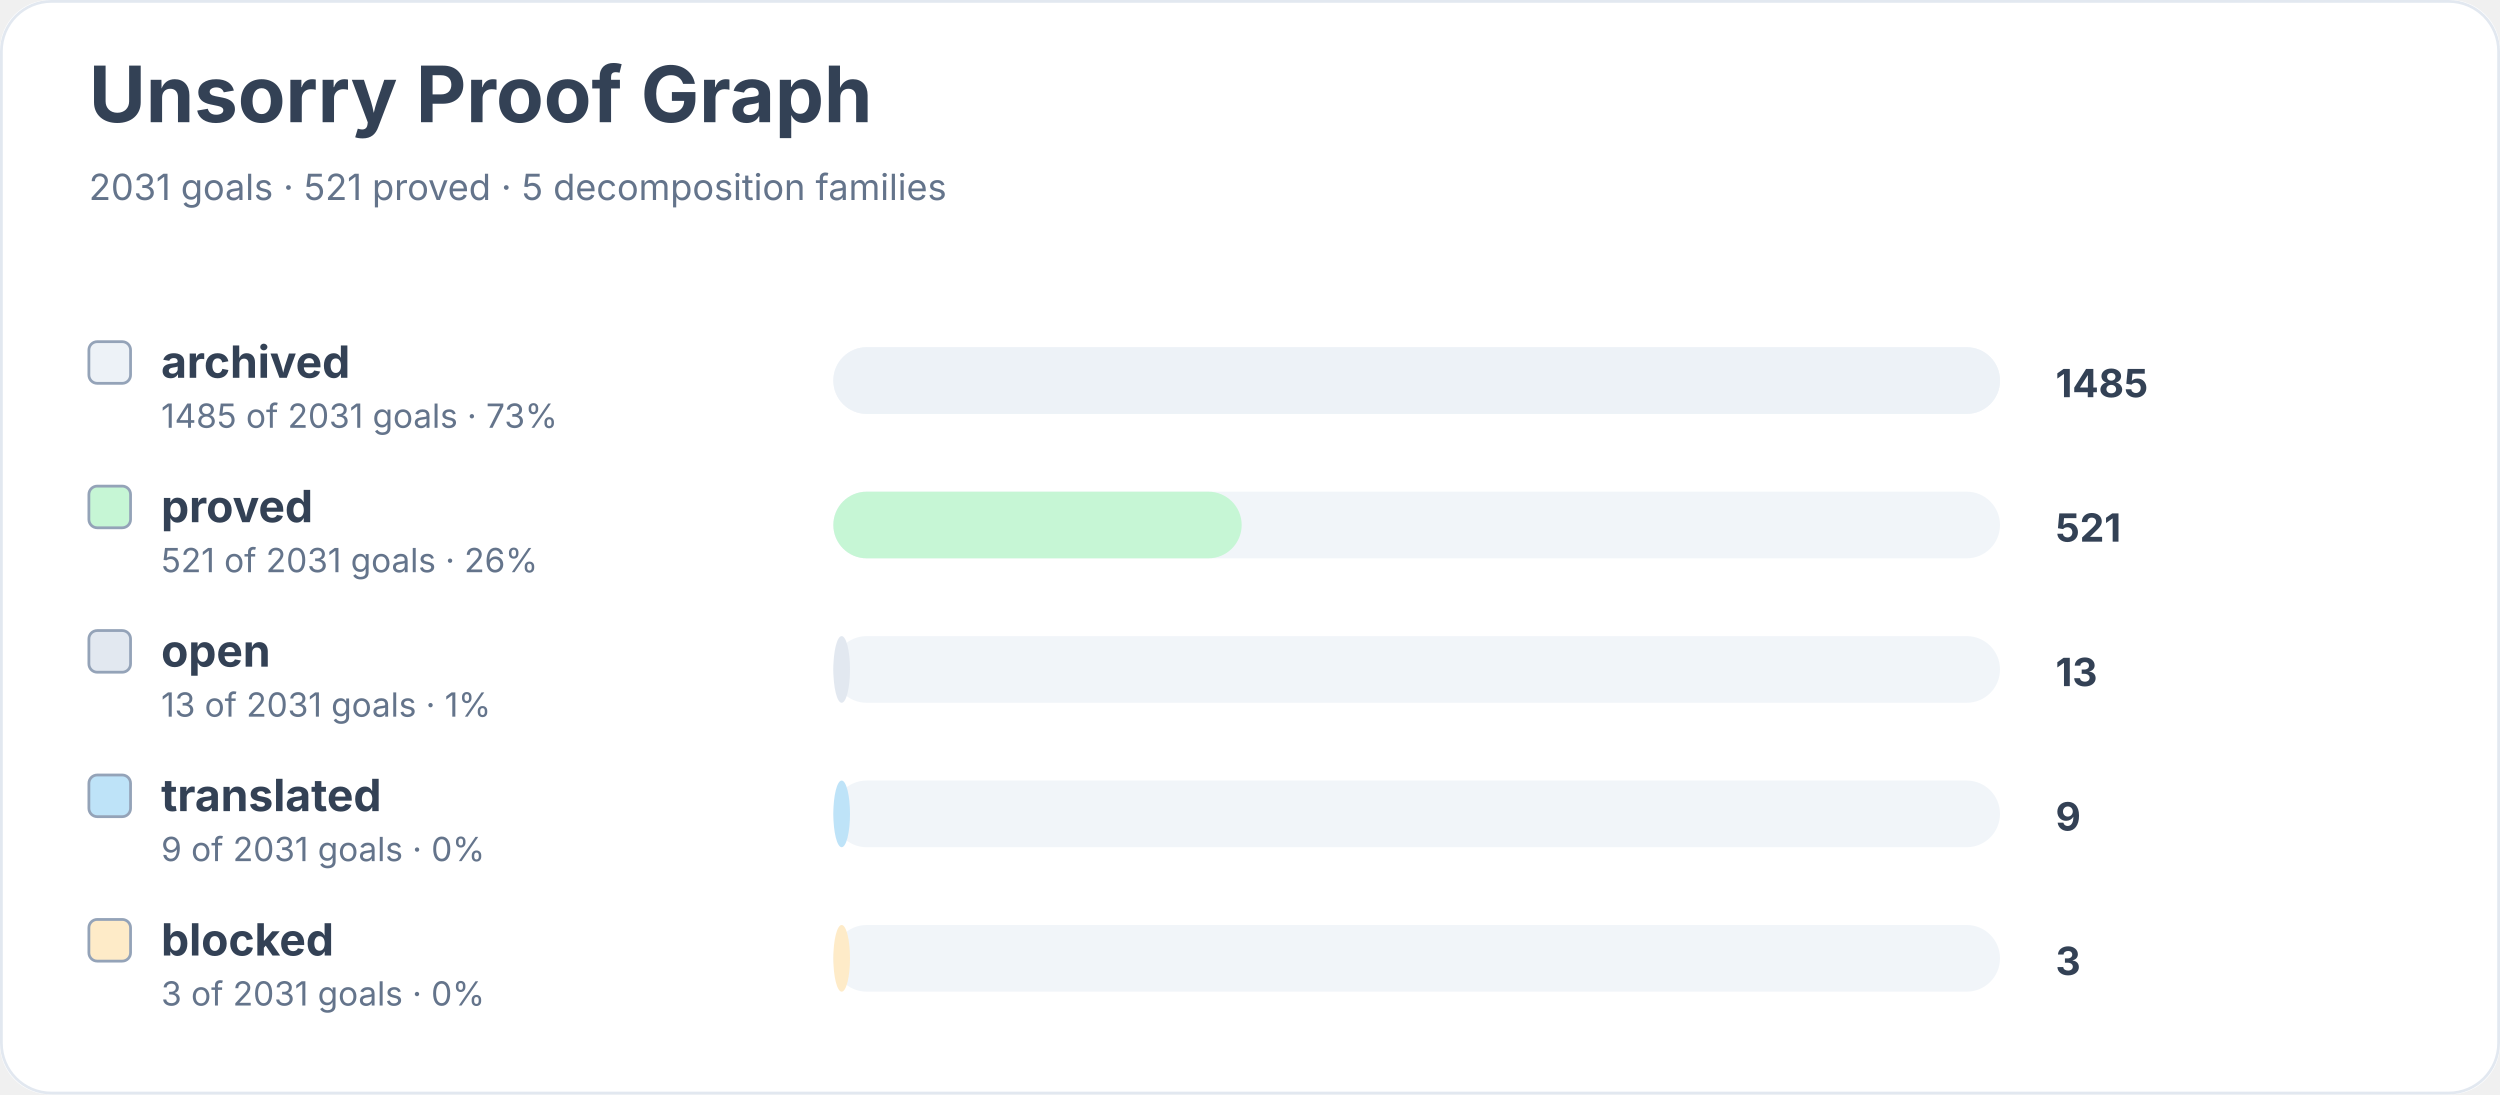
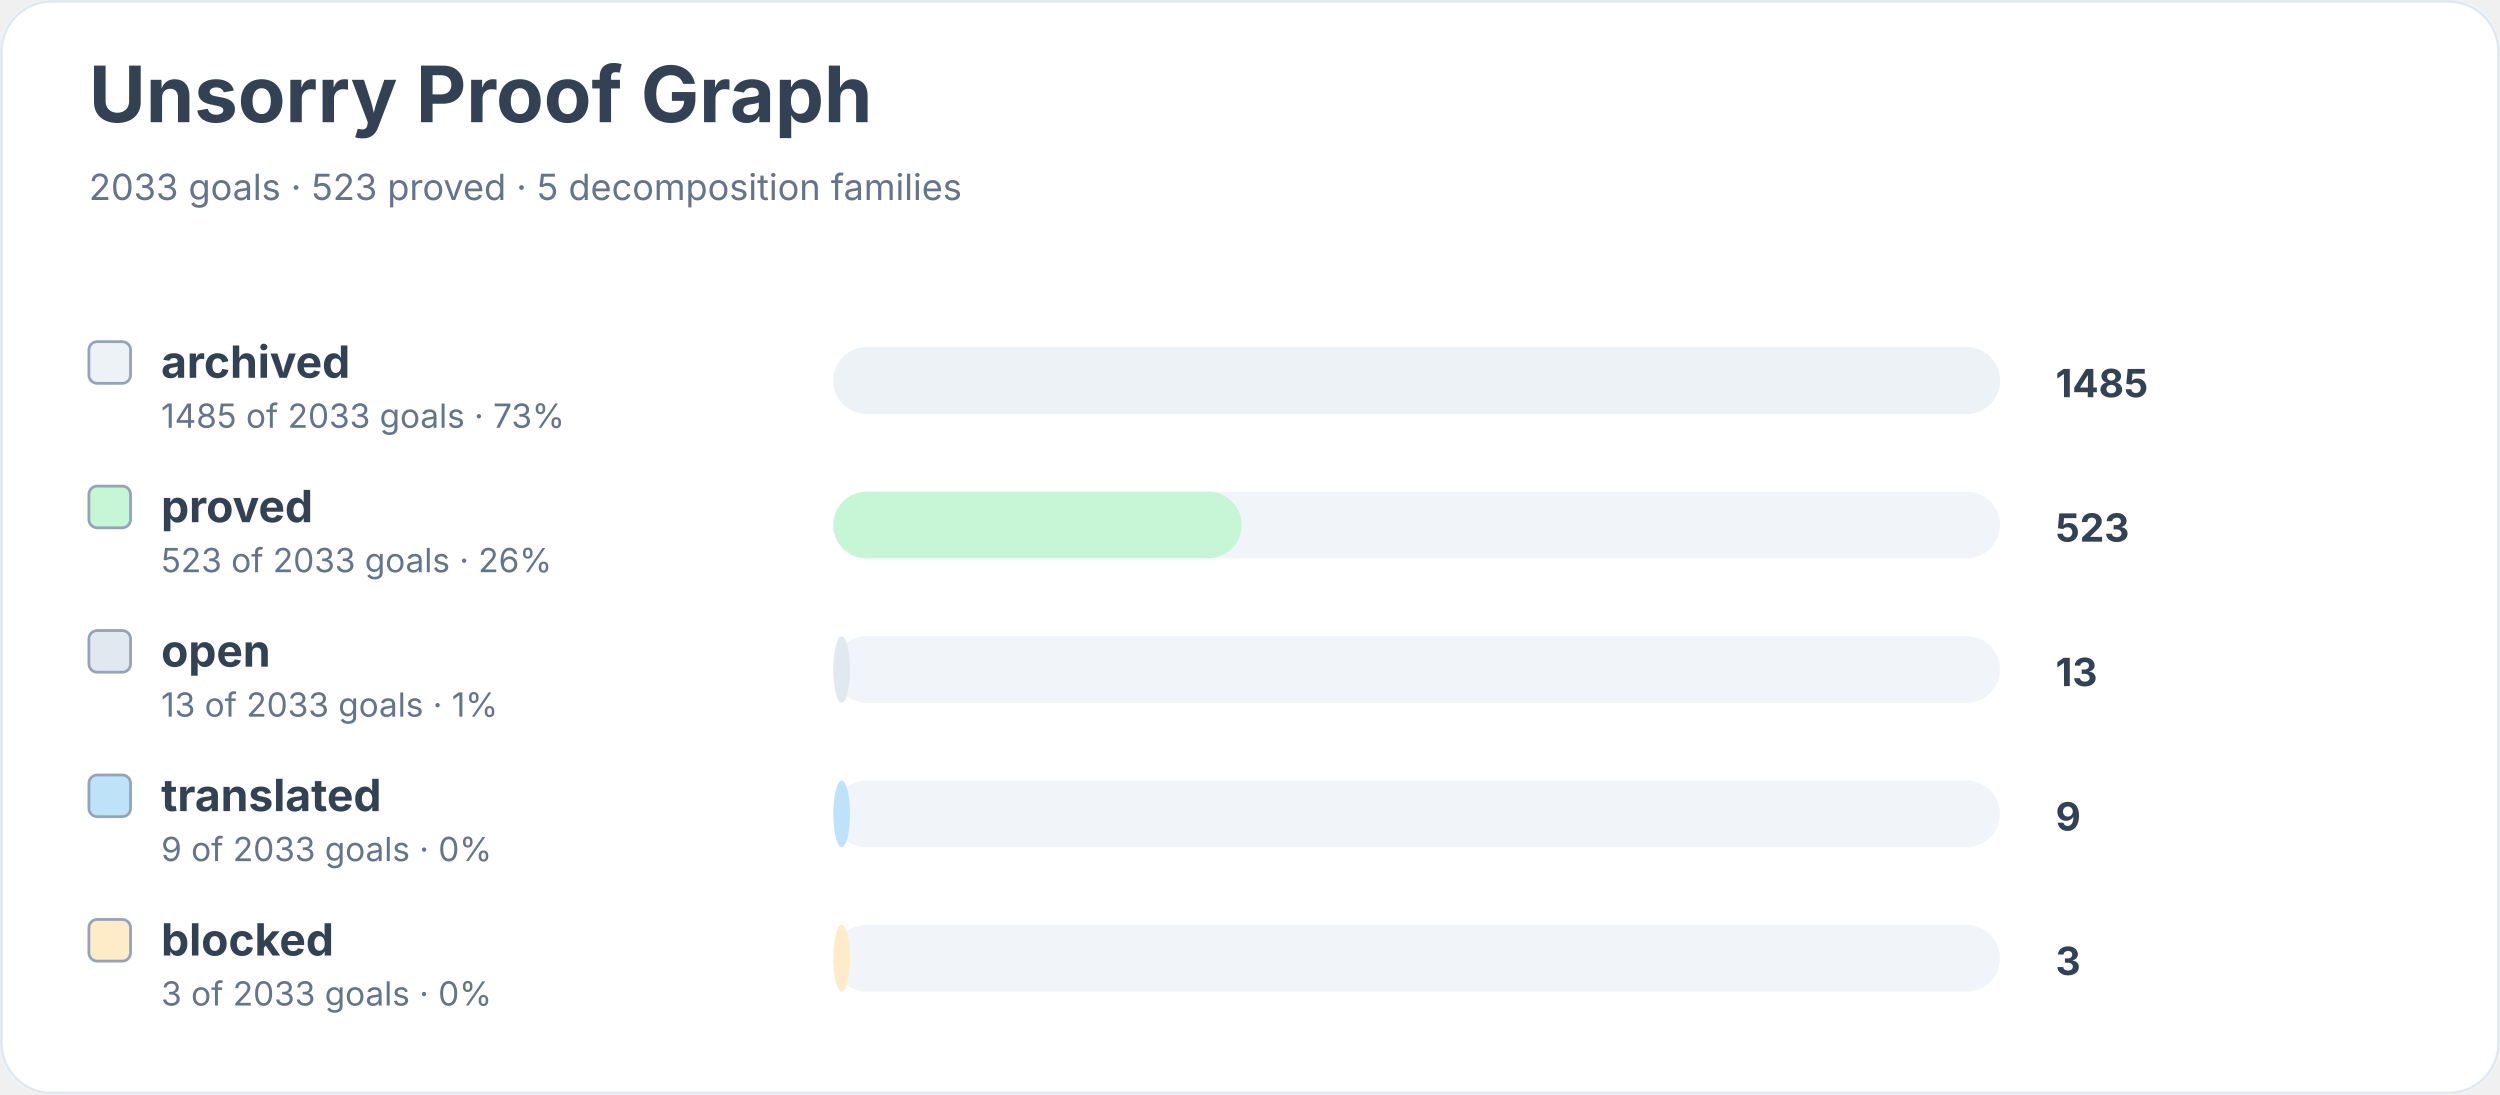
<svg xmlns="http://www.w3.org/2000/svg" width="900" height="394" viewBox="0 0 900 394" role="img" aria-labelledby="title desc">
  <rect width="900" height="100%" rx="18" fill="#ffffff" />
  <rect x="0.5" y="0.5" width="899" height="393" rx="18" fill="none" stroke="#e2e8f0" />
  <text x="32" y="44" font-family="Inter, system-ui, sans-serif" font-size="28" font-weight="700" fill="#334155">Unsorry Proof Graph</text>
-   <text x="32" y="72" font-family="Inter, system-ui, sans-serif" font-size="13" fill="#64748b">2031 goals · 521 proved · 5 decomposition families</text>
+   <text x="32" y="72" font-family="Inter, system-ui, sans-serif" font-size="13" fill="#64748b">2033 goals · 523 proved · 5 decomposition families</text>
  <rect x="32" y="123" width="15" height="15" rx="3" fill="#edf2f7" stroke="#94a3b8" />
  <text x="58" y="136" font-family="Inter, system-ui, sans-serif" font-size="16" font-weight="650" fill="#334155">archived</text>
-   <text x="58" y="154" font-family="Inter, system-ui, sans-serif" font-size="12" fill="#64748b">1485 of 2031 goals · 73%</text>
+   <text x="58" y="154" font-family="Inter, system-ui, sans-serif" font-size="12" fill="#64748b">1485 of 2033 goals · 73%</text>
  <rect x="300" y="125" width="420" height="24" rx="12" fill="#f1f5f9" />
  <rect x="300" y="125" width="420" height="24" rx="12" fill="#edf2f7" />
  <text x="740" y="143" font-family="Inter, system-ui, sans-serif" font-size="14" font-weight="700" fill="#334155">1485</text>
  <rect x="32" y="175" width="15" height="15" rx="3" fill="#c6f6d5" stroke="#94a3b8" />
  <text x="58" y="188" font-family="Inter, system-ui, sans-serif" font-size="16" font-weight="650" fill="#334155">proved</text>
-   <text x="58" y="206" font-family="Inter, system-ui, sans-serif" font-size="12" fill="#64748b">521 of 2031 goals · 26%</text>
+   <text x="58" y="206" font-family="Inter, system-ui, sans-serif" font-size="12" fill="#64748b">523 of 2033 goals · 26%</text>
  <rect x="300" y="177" width="420" height="24" rx="12" fill="#f1f5f9" />
  <rect x="300" y="177" width="147" height="24" rx="12" fill="#c6f6d5" />
-   <text x="740" y="195" font-family="Inter, system-ui, sans-serif" font-size="14" font-weight="700" fill="#334155">521</text>
+   <text x="740" y="195" font-family="Inter, system-ui, sans-serif" font-size="14" font-weight="700" fill="#334155">523</text>
  <rect x="32" y="227" width="15" height="15" rx="3" fill="#e2e8f0" stroke="#94a3b8" />
  <text x="58" y="240" font-family="Inter, system-ui, sans-serif" font-size="16" font-weight="650" fill="#334155">open</text>
-   <text x="58" y="258" font-family="Inter, system-ui, sans-serif" font-size="12" fill="#64748b">13 of 2031 goals · 1%</text>
+   <text x="58" y="258" font-family="Inter, system-ui, sans-serif" font-size="12" fill="#64748b">13 of 2033 goals · 1%</text>
  <rect x="300" y="229" width="420" height="24" rx="12" fill="#f1f5f9" />
  <rect x="300" y="229" width="6" height="24" rx="12" fill="#e2e8f0" />
  <text x="740" y="247" font-family="Inter, system-ui, sans-serif" font-size="14" font-weight="700" fill="#334155">13</text>
  <rect x="32" y="279" width="15" height="15" rx="3" fill="#bee3f8" stroke="#94a3b8" />
  <text x="58" y="292" font-family="Inter, system-ui, sans-serif" font-size="16" font-weight="650" fill="#334155">translated</text>
-   <text x="58" y="310" font-family="Inter, system-ui, sans-serif" font-size="12" fill="#64748b">9 of 2031 goals · 0%</text>
+   <text x="58" y="310" font-family="Inter, system-ui, sans-serif" font-size="12" fill="#64748b">9 of 2033 goals · 0%</text>
  <rect x="300" y="281" width="420" height="24" rx="12" fill="#f1f5f9" />
  <rect x="300" y="281" width="6" height="24" rx="12" fill="#bee3f8" />
  <text x="740" y="299" font-family="Inter, system-ui, sans-serif" font-size="14" font-weight="700" fill="#334155">9</text>
  <rect x="32" y="331" width="15" height="15" rx="3" fill="#feebc8" stroke="#94a3b8" />
  <text x="58" y="344" font-family="Inter, system-ui, sans-serif" font-size="16" font-weight="650" fill="#334155">blocked</text>
-   <text x="58" y="362" font-family="Inter, system-ui, sans-serif" font-size="12" fill="#64748b">3 of 2031 goals · 0%</text>
+   <text x="58" y="362" font-family="Inter, system-ui, sans-serif" font-size="12" fill="#64748b">3 of 2033 goals · 0%</text>
  <rect x="300" y="333" width="420" height="24" rx="12" fill="#f1f5f9" />
  <rect x="300" y="333" width="6" height="24" rx="12" fill="#feebc8" />
  <text x="740" y="351" font-family="Inter, system-ui, sans-serif" font-size="14" font-weight="700" fill="#334155">3</text>
</svg>
